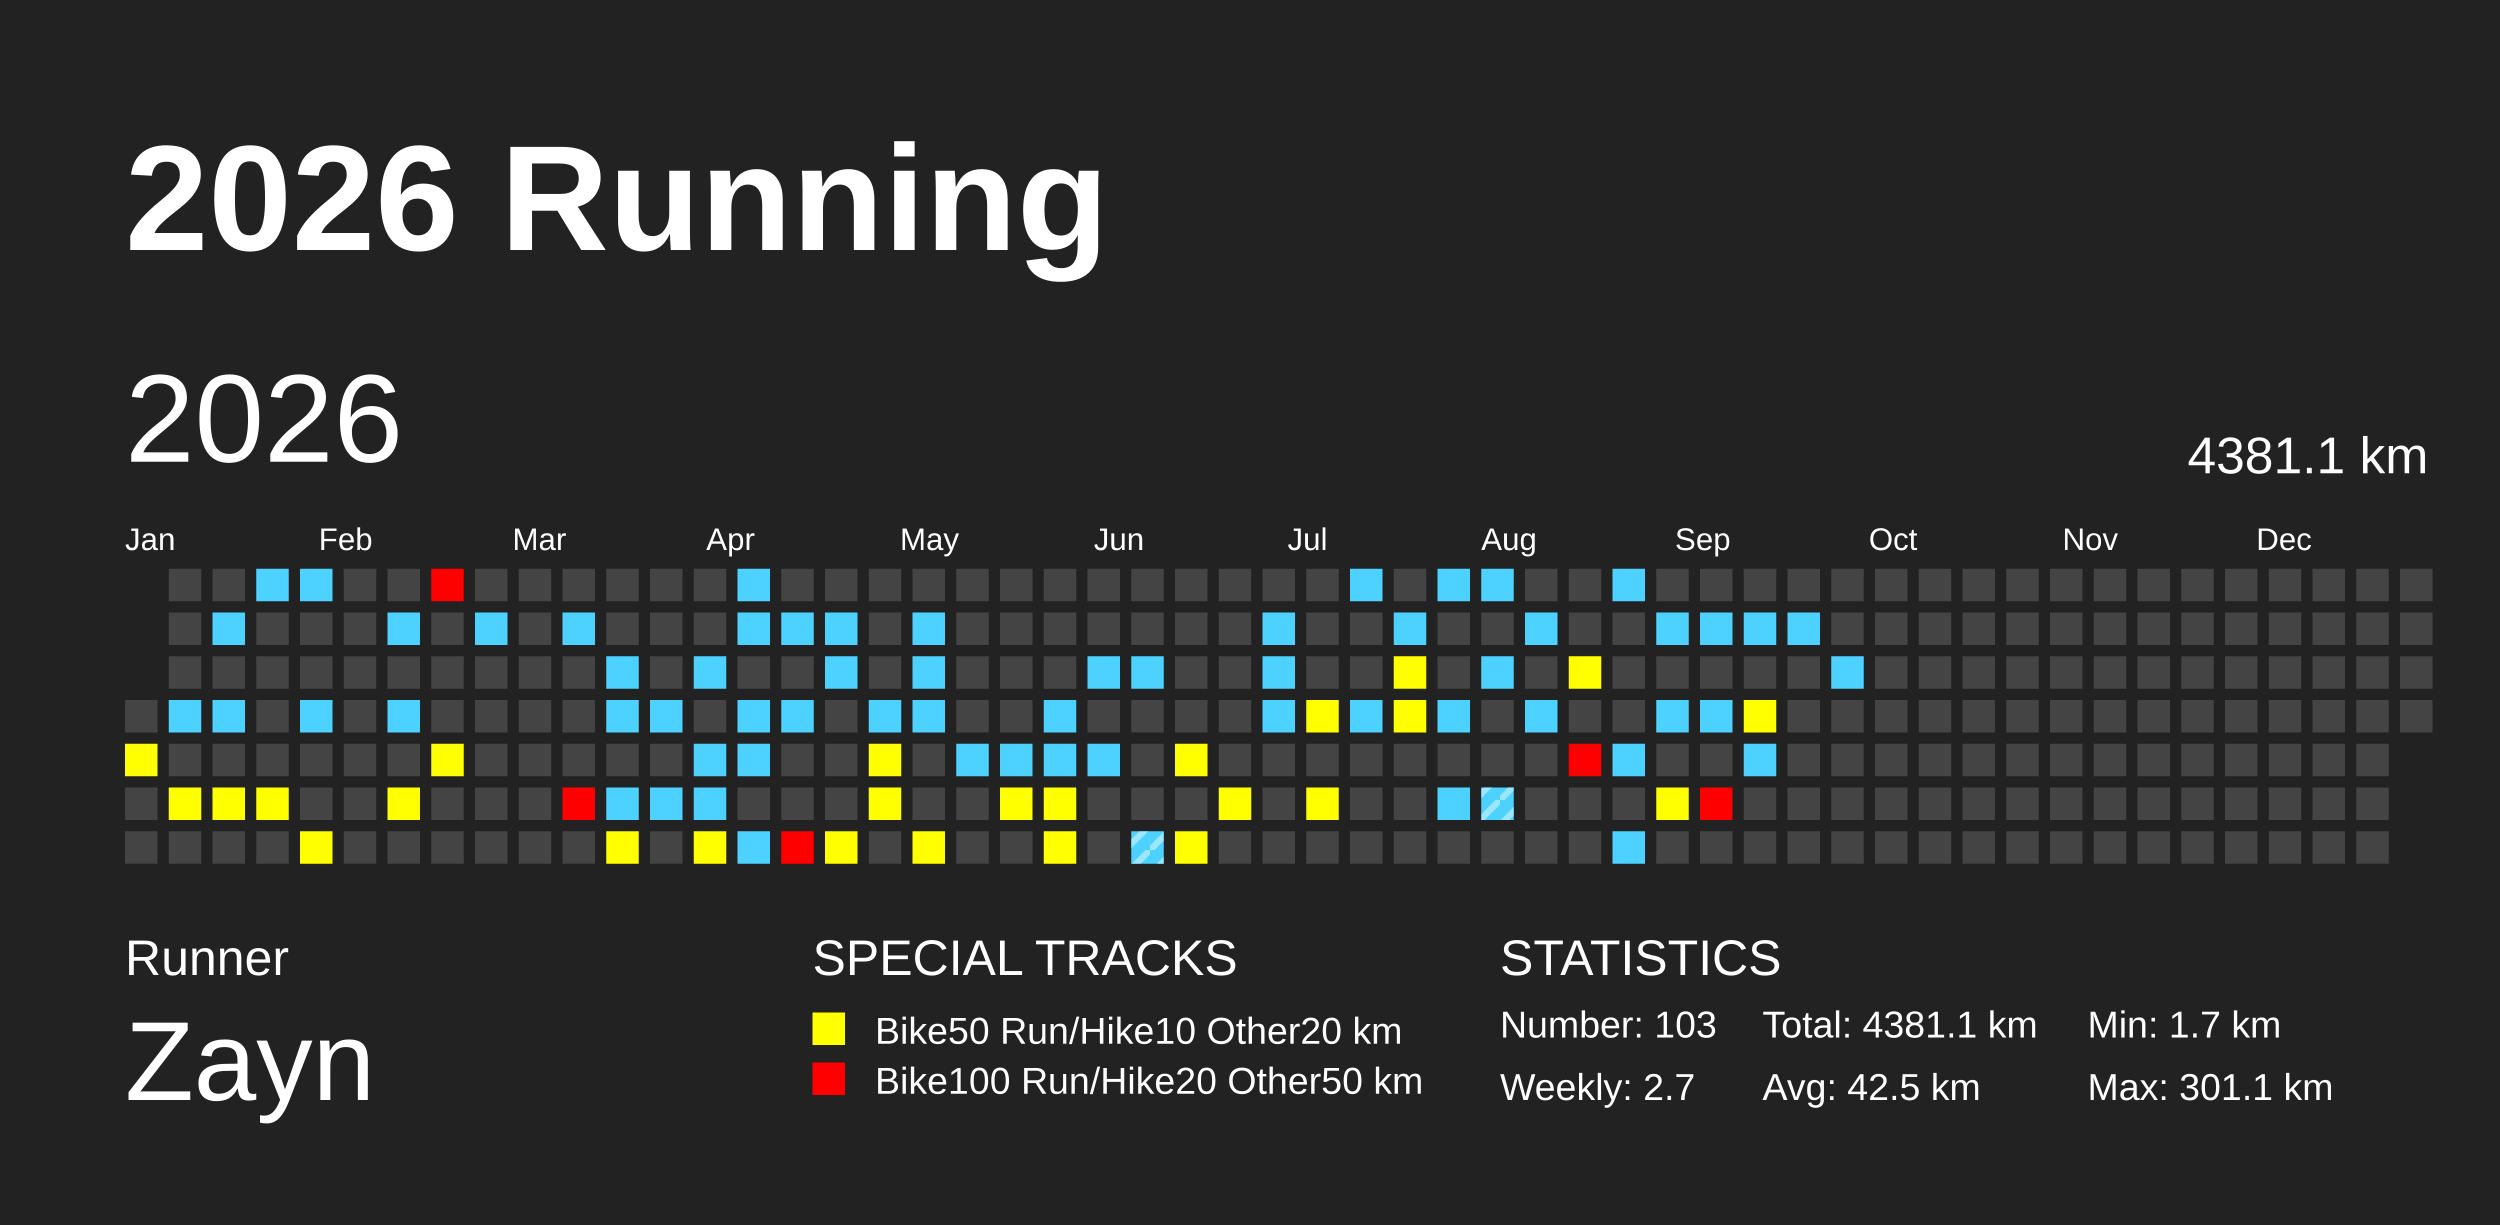
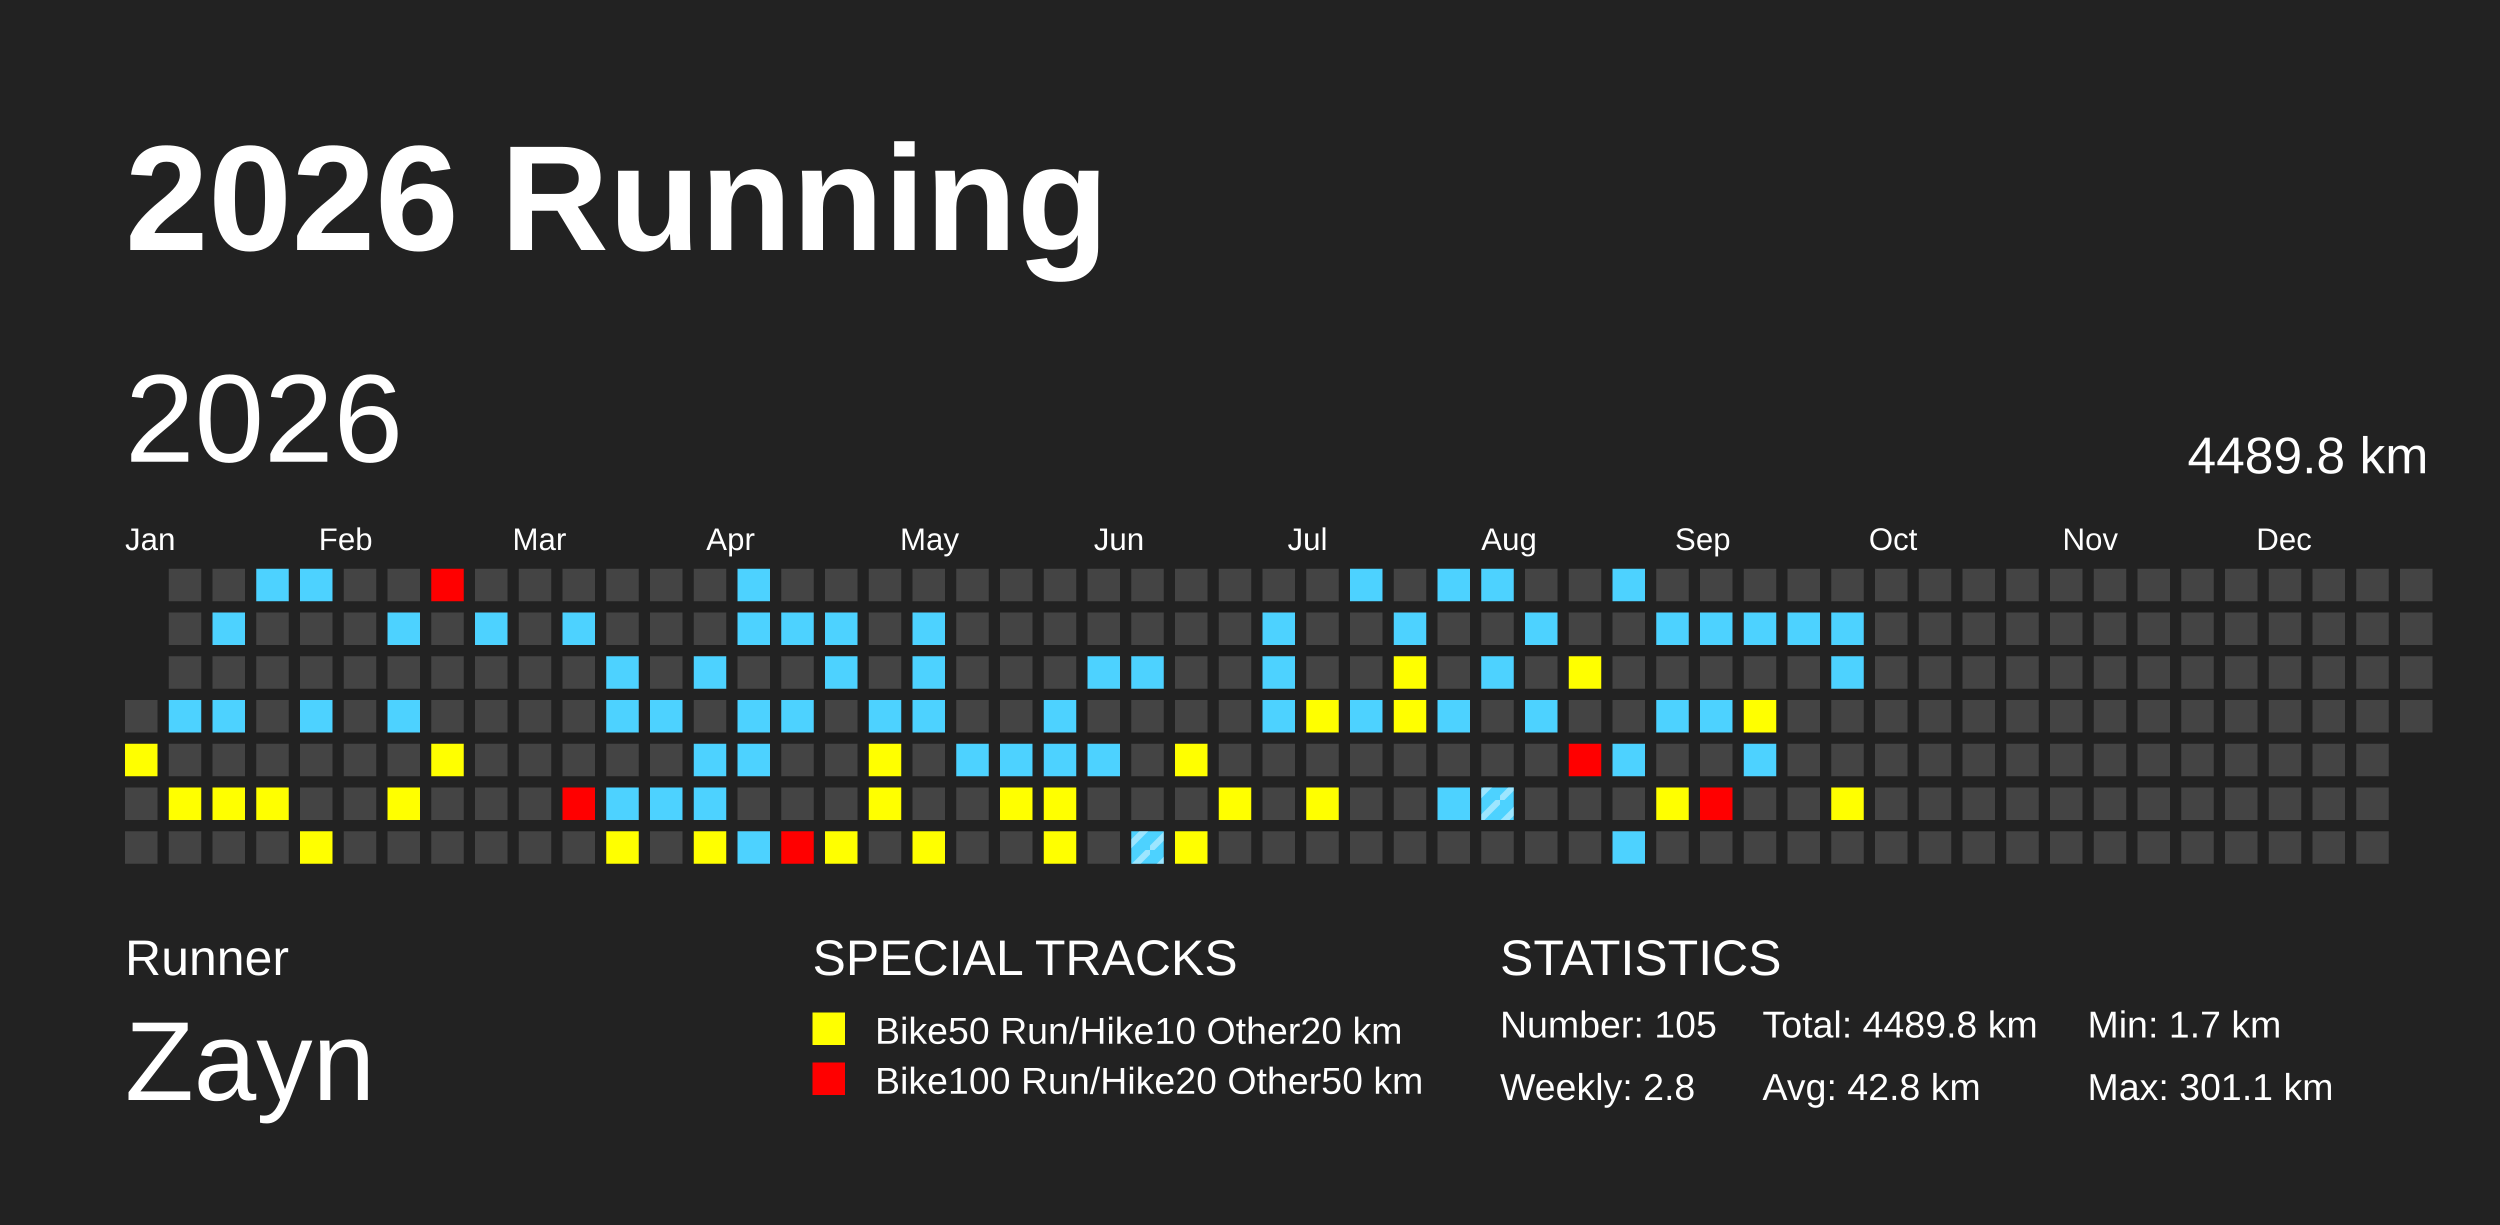
<svg xmlns="http://www.w3.org/2000/svg" baseProfile="full" height="98mm" version="1.1" viewBox="0,0,200,98" width="200mm">
  <defs>
    <pattern height="2" id="indoor-stripe" patternUnits="userSpaceOnUse" width="2">
      <line stroke="white" stroke-opacity="0.45" stroke-width="0.5" x1="0" x2="2" y1="2" y2="0" />
    </pattern>
  </defs>
  <rect fill="#222222" height="98" width="200" x="0" y="0" />
  <text fill="#FFFFFF" style="font-size:12px; font-family:Arial; font-weight:bold;" x="10" y="20">2026 Running</text>
  <text fill="#FFFFFF" style="font-size:4px; font-family:Arial" x="10" y="78">Runner</text>
  <text fill="#FFFFFF" style="font-size:9px; font-family:Arial" x="10" y="88">Zayn</text>
  <text fill="#FFFFFF" style="font-size:4px; font-family:Arial" x="65" y="78">SPECIAL TRACKS</text>
  <rect fill="yellow" height="2.6" width="2.6" x="65" y="81" />
  <text fill="#FFFFFF" style="font-size:3px; font-family:Arial" x="70" y="83.5">Bike50 Run/Hike10 Other20 km</text>
  <rect fill="red" height="2.6" width="2.6" x="65" y="85" />
  <text fill="#FFFFFF" style="font-size:3px; font-family:Arial" x="70" y="87.5">Bike100 Run/Hike20 Other50 km</text>
  <text fill="#FFFFFF" style="font-size:4px; font-family:Arial" x="120" y="78">STATISTICS</text>
-   <text fill="#FFFFFF" style="font-size:3px; font-family:Arial" x="120" y="83">Number: 103</text>
-   <text fill="#FFFFFF" style="font-size:3px; font-family:Arial" x="120" y="88">Weekly: 2.7</text>
-   <text fill="#FFFFFF" style="font-size:3px; font-family:Arial" x="141" y="83">Total: 4381.1 km</text>
-   <text fill="#FFFFFF" style="font-size:3px; font-family:Arial" x="141" y="88">Avg: 42.5 km</text>
+   <text fill="#FFFFFF" style="font-size:3px; font-family:Arial" x="120" y="83">Number: 105</text>
+   <text fill="#FFFFFF" style="font-size:3px; font-family:Arial" x="120" y="88">Weekly: 2.8</text>
+   <text fill="#FFFFFF" style="font-size:3px; font-family:Arial" x="141" y="83">Total: 4489.8 km</text>
+   <text fill="#FFFFFF" style="font-size:3px; font-family:Arial" x="141" y="88">Avg: 42.8 km</text>
  <text fill="#FFFFFF" style="font-size:3px; font-family:Arial" x="167" y="83">Min: 1.7 km</text>
  <text fill="#FFFFFF" style="font-size:3px; font-family:Arial" x="167" y="88">Max: 301.1 km</text>
  <text dominant-baseline="hanging" fill="#FFFFFF" style="font-size:10.0px; font-family:Arial;" x="10" y="30">2026</text>
-   <text dominant-baseline="hanging" fill="#FFFFFF" style="font-size:4.125px; font-family:Arial;" x="175" y="35">4381.1 km</text>
+   <text dominant-baseline="hanging" fill="#FFFFFF" style="font-size:4.125px; font-family:Arial;" x="175" y="35">4489.8 km</text>
  <text fill="#FFFFFF" style="font-size:2.5px; font-family:Arial" x="10.0" y="44">Jan</text>
  <text fill="#FFFFFF" style="font-size:2.5px; font-family:Arial" x="25.5" y="44">Feb</text>
  <text fill="#FFFFFF" style="font-size:2.5px; font-family:Arial" x="41.0" y="44">Mar</text>
  <text fill="#FFFFFF" style="font-size:2.5px; font-family:Arial" x="56.5" y="44">Apr</text>
  <text fill="#FFFFFF" style="font-size:2.5px; font-family:Arial" x="72.0" y="44">May</text>
  <text fill="#FFFFFF" style="font-size:2.5px; font-family:Arial" x="87.5" y="44">Jun</text>
  <text fill="#FFFFFF" style="font-size:2.5px; font-family:Arial" x="103.0" y="44">Jul</text>
  <text fill="#FFFFFF" style="font-size:2.5px; font-family:Arial" x="118.5" y="44">Aug</text>
  <text fill="#FFFFFF" style="font-size:2.5px; font-family:Arial" x="134.0" y="44">Sep</text>
  <text fill="#FFFFFF" style="font-size:2.5px; font-family:Arial" x="149.5" y="44">Oct</text>
  <text fill="#FFFFFF" style="font-size:2.5px; font-family:Arial" x="165.0" y="44">Nov</text>
  <text fill="#FFFFFF" style="font-size:2.5px; font-family:Arial" x="180.5" y="44">Dec</text>
  <rect fill="#444444" height="2.6" width="2.6" x="10.0" y="56.0" />
  <rect fill="yellow" height="2.6" width="2.6" x="10.0" y="59.5" />
  <rect fill="#444444" height="2.6" width="2.6" x="10.0" y="63.0" />
  <rect fill="#444444" height="2.6" width="2.6" x="10.0" y="66.5" />
  <rect fill="#444444" height="2.6" width="2.6" x="13.5" y="45.5" />
  <rect fill="#444444" height="2.6" width="2.6" x="13.5" y="49.0" />
  <rect fill="#444444" height="2.6" width="2.6" x="13.5" y="52.5" />
  <rect fill="#4dd2ff" height="2.6" width="2.6" x="13.5" y="56.0" />
  <rect fill="#444444" height="2.6" width="2.6" x="13.5" y="59.5" />
  <rect fill="yellow" height="2.6" width="2.6" x="13.5" y="63.0" />
  <rect fill="#444444" height="2.6" width="2.6" x="13.5" y="66.5" />
  <rect fill="#444444" height="2.6" width="2.6" x="17.0" y="45.5" />
  <rect fill="#4dd2ff" height="2.6" width="2.6" x="17.0" y="49.0" />
  <rect fill="#444444" height="2.6" width="2.6" x="17.0" y="52.5" />
  <rect fill="#4dd2ff" height="2.6" width="2.6" x="17.0" y="56.0" />
  <rect fill="#444444" height="2.6" width="2.6" x="17.0" y="59.5" />
  <rect fill="yellow" height="2.6" width="2.6" x="17.0" y="63.0" />
  <rect fill="#444444" height="2.6" width="2.6" x="17.0" y="66.5" />
  <rect fill="#4dd2ff" height="2.6" width="2.6" x="20.5" y="45.5" />
  <rect fill="#444444" height="2.6" width="2.6" x="20.5" y="49.0" />
  <rect fill="#444444" height="2.6" width="2.6" x="20.5" y="52.5" />
  <rect fill="#444444" height="2.6" width="2.6" x="20.5" y="56.0" />
  <rect fill="#444444" height="2.6" width="2.6" x="20.5" y="59.5" />
  <rect fill="yellow" height="2.6" width="2.6" x="20.5" y="63.0" />
  <rect fill="#444444" height="2.6" width="2.6" x="20.5" y="66.5" />
  <rect fill="#4dd2ff" height="2.6" width="2.6" x="24.0" y="45.5" />
  <rect fill="#444444" height="2.6" width="2.6" x="24.0" y="49.0" />
  <rect fill="#444444" height="2.6" width="2.6" x="24.0" y="52.5" />
  <rect fill="#4dd2ff" height="2.6" width="2.6" x="24.0" y="56.0" />
  <rect fill="#444444" height="2.6" width="2.6" x="24.0" y="59.5" />
  <rect fill="#444444" height="2.6" width="2.6" x="24.0" y="63.0" />
  <rect fill="yellow" height="2.6" width="2.6" x="24.0" y="66.5" />
  <rect fill="#444444" height="2.6" width="2.6" x="27.5" y="45.5" />
  <rect fill="#444444" height="2.6" width="2.6" x="27.5" y="49.0" />
  <rect fill="#444444" height="2.6" width="2.6" x="27.5" y="52.5" />
  <rect fill="#444444" height="2.6" width="2.6" x="27.5" y="56.0" />
  <rect fill="#444444" height="2.6" width="2.6" x="27.5" y="59.5" />
  <rect fill="#444444" height="2.6" width="2.6" x="27.5" y="63.0" />
  <rect fill="#444444" height="2.6" width="2.6" x="27.5" y="66.5" />
  <rect fill="#444444" height="2.6" width="2.6" x="31.0" y="45.5" />
  <rect fill="#4dd2ff" height="2.6" width="2.6" x="31.0" y="49.0" />
  <rect fill="#444444" height="2.6" width="2.6" x="31.0" y="52.5" />
  <rect fill="#4dd2ff" height="2.6" width="2.6" x="31.0" y="56.0" />
  <rect fill="#444444" height="2.6" width="2.6" x="31.0" y="59.5" />
  <rect fill="yellow" height="2.6" width="2.6" x="31.0" y="63.0" />
  <rect fill="#444444" height="2.6" width="2.6" x="31.0" y="66.5" />
  <rect fill="red" height="2.6" width="2.6" x="34.5" y="45.5" />
  <rect fill="#444444" height="2.6" width="2.6" x="34.5" y="49.0" />
  <rect fill="#444444" height="2.6" width="2.6" x="34.5" y="52.5" />
  <rect fill="#444444" height="2.6" width="2.6" x="34.5" y="56.0" />
  <rect fill="yellow" height="2.6" width="2.6" x="34.5" y="59.5" />
  <rect fill="#444444" height="2.6" width="2.6" x="34.5" y="63.0" />
  <rect fill="#444444" height="2.6" width="2.6" x="34.5" y="66.5" />
  <rect fill="#444444" height="2.6" width="2.6" x="38.0" y="45.5" />
  <rect fill="#4dd2ff" height="2.6" width="2.6" x="38.0" y="49.0" />
  <rect fill="#444444" height="2.6" width="2.6" x="38.0" y="52.5" />
  <rect fill="#444444" height="2.6" width="2.6" x="38.0" y="56.0" />
  <rect fill="#444444" height="2.6" width="2.6" x="38.0" y="59.5" />
  <rect fill="#444444" height="2.6" width="2.6" x="38.0" y="63.0" />
  <rect fill="#444444" height="2.6" width="2.6" x="38.0" y="66.5" />
  <rect fill="#444444" height="2.6" width="2.6" x="41.5" y="45.5" />
  <rect fill="#444444" height="2.6" width="2.6" x="41.5" y="49.0" />
  <rect fill="#444444" height="2.6" width="2.6" x="41.5" y="52.5" />
  <rect fill="#444444" height="2.6" width="2.6" x="41.5" y="56.0" />
  <rect fill="#444444" height="2.6" width="2.6" x="41.5" y="59.5" />
  <rect fill="#444444" height="2.6" width="2.6" x="41.5" y="63.0" />
  <rect fill="#444444" height="2.6" width="2.6" x="41.5" y="66.5" />
  <rect fill="#444444" height="2.6" width="2.6" x="45.0" y="45.5" />
  <rect fill="#4dd2ff" height="2.6" width="2.6" x="45.0" y="49.0" />
  <rect fill="#444444" height="2.6" width="2.6" x="45.0" y="52.5" />
  <rect fill="#444444" height="2.6" width="2.6" x="45.0" y="56.0" />
  <rect fill="#444444" height="2.6" width="2.6" x="45.0" y="59.5" />
  <rect fill="red" height="2.6" width="2.6" x="45.0" y="63.0" />
  <rect fill="#444444" height="2.6" width="2.6" x="45.0" y="66.5" />
  <rect fill="#444444" height="2.6" width="2.6" x="48.5" y="45.5" />
  <rect fill="#444444" height="2.6" width="2.6" x="48.5" y="49.0" />
  <rect fill="#4dd2ff" height="2.6" width="2.6" x="48.5" y="52.5" />
  <rect fill="#4dd2ff" height="2.6" width="2.6" x="48.5" y="56.0" />
  <rect fill="#444444" height="2.6" width="2.6" x="48.5" y="59.5" />
  <rect fill="#4dd2ff" height="2.6" width="2.6" x="48.5" y="63.0" />
  <rect fill="yellow" height="2.6" width="2.6" x="48.5" y="66.5" />
  <rect fill="#444444" height="2.6" width="2.6" x="52.0" y="45.5" />
  <rect fill="#444444" height="2.6" width="2.6" x="52.0" y="49.0" />
  <rect fill="#444444" height="2.6" width="2.6" x="52.0" y="52.5" />
  <rect fill="#4dd2ff" height="2.6" width="2.6" x="52.0" y="56.0" />
  <rect fill="#444444" height="2.6" width="2.6" x="52.0" y="59.5" />
  <rect fill="#4dd2ff" height="2.6" width="2.6" x="52.0" y="63.0" />
  <rect fill="#444444" height="2.6" width="2.6" x="52.0" y="66.5" />
  <rect fill="#444444" height="2.6" width="2.6" x="55.5" y="45.5" />
  <rect fill="#444444" height="2.6" width="2.6" x="55.5" y="49.0" />
  <rect fill="#4dd2ff" height="2.6" width="2.6" x="55.5" y="52.5" />
  <rect fill="#444444" height="2.6" width="2.6" x="55.5" y="56.0" />
  <rect fill="#4dd2ff" height="2.6" width="2.6" x="55.5" y="59.5" />
  <rect fill="#4dd2ff" height="2.6" width="2.6" x="55.5" y="63.0" />
  <rect fill="yellow" height="2.6" width="2.6" x="55.5" y="66.5" />
  <rect fill="#4dd2ff" height="2.6" width="2.6" x="59.0" y="45.5" />
  <rect fill="#4dd2ff" height="2.6" width="2.6" x="59.0" y="49.0" />
  <rect fill="#444444" height="2.6" width="2.6" x="59.0" y="52.5" />
  <rect fill="#4dd2ff" height="2.6" width="2.6" x="59.0" y="56.0" />
  <rect fill="#4dd2ff" height="2.6" width="2.6" x="59.0" y="59.5" />
  <rect fill="#444444" height="2.6" width="2.6" x="59.0" y="63.0" />
  <rect fill="#4dd2ff" height="2.6" width="2.6" x="59.0" y="66.5" />
  <rect fill="#444444" height="2.6" width="2.6" x="62.5" y="45.5" />
  <rect fill="#4dd2ff" height="2.6" width="2.6" x="62.5" y="49.0" />
  <rect fill="#444444" height="2.6" width="2.6" x="62.5" y="52.5" />
  <rect fill="#4dd2ff" height="2.6" width="2.6" x="62.5" y="56.0" />
  <rect fill="#444444" height="2.6" width="2.6" x="62.5" y="59.5" />
  <rect fill="#444444" height="2.6" width="2.6" x="62.5" y="63.0" />
  <rect fill="red" height="2.6" width="2.6" x="62.5" y="66.5" />
  <rect fill="#444444" height="2.6" width="2.6" x="66.0" y="45.5" />
  <rect fill="#4dd2ff" height="2.6" width="2.6" x="66.0" y="49.0" />
  <rect fill="#4dd2ff" height="2.6" width="2.6" x="66.0" y="52.5" />
  <rect fill="#444444" height="2.6" width="2.6" x="66.0" y="56.0" />
  <rect fill="#444444" height="2.6" width="2.6" x="66.0" y="59.5" />
  <rect fill="#444444" height="2.6" width="2.6" x="66.0" y="63.0" />
  <rect fill="yellow" height="2.6" width="2.6" x="66.0" y="66.5" />
  <rect fill="#444444" height="2.6" width="2.6" x="69.5" y="45.5" />
  <rect fill="#444444" height="2.6" width="2.6" x="69.5" y="49.0" />
  <rect fill="#444444" height="2.6" width="2.6" x="69.5" y="52.5" />
  <rect fill="#4dd2ff" height="2.6" width="2.6" x="69.5" y="56.0" />
  <rect fill="yellow" height="2.6" width="2.6" x="69.5" y="59.5" />
  <rect fill="yellow" height="2.6" width="2.6" x="69.5" y="63.0" />
  <rect fill="#444444" height="2.6" width="2.6" x="69.5" y="66.5" />
  <rect fill="#444444" height="2.6" width="2.6" x="73.0" y="45.5" />
  <rect fill="#4dd2ff" height="2.6" width="2.6" x="73.0" y="49.0" />
  <rect fill="#4dd2ff" height="2.6" width="2.6" x="73.0" y="52.5" />
  <rect fill="#4dd2ff" height="2.6" width="2.6" x="73.0" y="56.0" />
  <rect fill="#444444" height="2.6" width="2.6" x="73.0" y="59.5" />
  <rect fill="#444444" height="2.6" width="2.6" x="73.0" y="63.0" />
  <rect fill="yellow" height="2.6" width="2.6" x="73.0" y="66.5" />
  <rect fill="#444444" height="2.6" width="2.6" x="76.5" y="45.5" />
  <rect fill="#444444" height="2.6" width="2.6" x="76.5" y="49.0" />
  <rect fill="#444444" height="2.6" width="2.6" x="76.5" y="52.5" />
  <rect fill="#444444" height="2.6" width="2.6" x="76.5" y="56.0" />
  <rect fill="#4dd2ff" height="2.6" width="2.6" x="76.5" y="59.5" />
  <rect fill="#444444" height="2.6" width="2.6" x="76.5" y="63.0" />
  <rect fill="#444444" height="2.6" width="2.6" x="76.5" y="66.5" />
  <rect fill="#444444" height="2.6" width="2.6" x="80.0" y="45.5" />
  <rect fill="#444444" height="2.6" width="2.6" x="80.0" y="49.0" />
  <rect fill="#444444" height="2.6" width="2.6" x="80.0" y="52.5" />
  <rect fill="#444444" height="2.6" width="2.6" x="80.0" y="56.0" />
  <rect fill="#4dd2ff" height="2.6" width="2.6" x="80.0" y="59.5" />
  <rect fill="yellow" height="2.6" width="2.6" x="80.0" y="63.0" />
  <rect fill="#444444" height="2.6" width="2.6" x="80.0" y="66.5" />
  <rect fill="#444444" height="2.6" width="2.6" x="83.5" y="45.5" />
  <rect fill="#444444" height="2.6" width="2.6" x="83.5" y="49.0" />
  <rect fill="#444444" height="2.6" width="2.6" x="83.5" y="52.5" />
  <rect fill="#4dd2ff" height="2.6" width="2.6" x="83.5" y="56.0" />
  <rect fill="#4dd2ff" height="2.6" width="2.6" x="83.5" y="59.5" />
  <rect fill="yellow" height="2.6" width="2.6" x="83.5" y="63.0" />
  <rect fill="yellow" height="2.6" width="2.6" x="83.5" y="66.5" />
  <rect fill="#444444" height="2.6" width="2.6" x="87.0" y="45.5" />
  <rect fill="#444444" height="2.6" width="2.6" x="87.0" y="49.0" />
  <rect fill="#4dd2ff" height="2.6" width="2.6" x="87.0" y="52.5" />
  <rect fill="#444444" height="2.6" width="2.6" x="87.0" y="56.0" />
  <rect fill="#4dd2ff" height="2.6" width="2.6" x="87.0" y="59.5" />
  <rect fill="#444444" height="2.6" width="2.6" x="87.0" y="63.0" />
  <rect fill="#444444" height="2.6" width="2.6" x="87.0" y="66.5" />
  <rect fill="#444444" height="2.6" width="2.6" x="90.5" y="45.5" />
  <rect fill="#444444" height="2.6" width="2.6" x="90.5" y="49.0" />
  <rect fill="#4dd2ff" height="2.6" width="2.6" x="90.5" y="52.5" />
  <rect fill="#444444" height="2.6" width="2.6" x="90.5" y="56.0" />
  <rect fill="#444444" height="2.6" width="2.6" x="90.5" y="59.5" />
  <rect fill="#444444" height="2.6" width="2.6" x="90.5" y="63.0" />
  <rect fill="#4dd2ff" height="2.6" width="2.6" x="90.5" y="66.5" />
  <rect fill="url(#indoor-stripe)" height="2.6" width="2.6" x="90.5" y="66.5" />
  <rect fill="#444444" height="2.6" width="2.6" x="94.0" y="45.5" />
  <rect fill="#444444" height="2.6" width="2.6" x="94.0" y="49.0" />
  <rect fill="#444444" height="2.6" width="2.6" x="94.0" y="52.5" />
  <rect fill="#444444" height="2.6" width="2.6" x="94.0" y="56.0" />
  <rect fill="yellow" height="2.6" width="2.6" x="94.0" y="59.5" />
  <rect fill="#444444" height="2.6" width="2.6" x="94.0" y="63.0" />
  <rect fill="yellow" height="2.6" width="2.6" x="94.0" y="66.5" />
  <rect fill="#444444" height="2.6" width="2.6" x="97.5" y="45.5" />
  <rect fill="#444444" height="2.6" width="2.6" x="97.5" y="49.0" />
  <rect fill="#444444" height="2.6" width="2.6" x="97.5" y="52.5" />
  <rect fill="#444444" height="2.6" width="2.6" x="97.5" y="56.0" />
  <rect fill="#444444" height="2.6" width="2.6" x="97.5" y="59.5" />
  <rect fill="yellow" height="2.6" width="2.6" x="97.5" y="63.0" />
  <rect fill="#444444" height="2.6" width="2.6" x="97.5" y="66.5" />
  <rect fill="#444444" height="2.6" width="2.6" x="101.0" y="45.5" />
  <rect fill="#4dd2ff" height="2.6" width="2.6" x="101.0" y="49.0" />
  <rect fill="#4dd2ff" height="2.6" width="2.6" x="101.0" y="52.5" />
  <rect fill="#4dd2ff" height="2.6" width="2.6" x="101.0" y="56.0" />
  <rect fill="#444444" height="2.6" width="2.6" x="101.0" y="59.5" />
  <rect fill="#444444" height="2.6" width="2.6" x="101.0" y="63.0" />
  <rect fill="#444444" height="2.6" width="2.6" x="101.0" y="66.5" />
  <rect fill="#444444" height="2.6" width="2.6" x="104.5" y="45.5" />
  <rect fill="#444444" height="2.6" width="2.6" x="104.5" y="49.0" />
  <rect fill="#444444" height="2.6" width="2.6" x="104.5" y="52.5" />
  <rect fill="yellow" height="2.6" width="2.6" x="104.5" y="56.0" />
  <rect fill="#444444" height="2.6" width="2.6" x="104.5" y="59.5" />
  <rect fill="yellow" height="2.6" width="2.6" x="104.5" y="63.0" />
  <rect fill="#444444" height="2.6" width="2.6" x="104.5" y="66.5" />
  <rect fill="#4dd2ff" height="2.6" width="2.6" x="108.0" y="45.5" />
  <rect fill="#444444" height="2.6" width="2.6" x="108.0" y="49.0" />
  <rect fill="#444444" height="2.6" width="2.6" x="108.0" y="52.5" />
  <rect fill="#4dd2ff" height="2.6" width="2.6" x="108.0" y="56.0" />
  <rect fill="#444444" height="2.6" width="2.6" x="108.0" y="59.5" />
  <rect fill="#444444" height="2.6" width="2.6" x="108.0" y="63.0" />
  <rect fill="#444444" height="2.6" width="2.6" x="108.0" y="66.5" />
  <rect fill="#444444" height="2.6" width="2.6" x="111.5" y="45.5" />
  <rect fill="#4dd2ff" height="2.6" width="2.6" x="111.5" y="49.0" />
  <rect fill="yellow" height="2.6" width="2.6" x="111.5" y="52.5" />
  <rect fill="yellow" height="2.6" width="2.6" x="111.5" y="56.0" />
  <rect fill="#444444" height="2.6" width="2.6" x="111.5" y="59.5" />
  <rect fill="#444444" height="2.6" width="2.6" x="111.5" y="63.0" />
  <rect fill="#444444" height="2.6" width="2.6" x="111.5" y="66.5" />
  <rect fill="#4dd2ff" height="2.6" width="2.6" x="115.0" y="45.5" />
  <rect fill="#444444" height="2.6" width="2.6" x="115.0" y="49.0" />
  <rect fill="#444444" height="2.6" width="2.6" x="115.0" y="52.5" />
  <rect fill="#4dd2ff" height="2.6" width="2.6" x="115.0" y="56.0" />
  <rect fill="#444444" height="2.6" width="2.6" x="115.0" y="59.5" />
  <rect fill="#4dd2ff" height="2.6" width="2.6" x="115.0" y="63.0" />
  <rect fill="#444444" height="2.6" width="2.6" x="115.0" y="66.5" />
  <rect fill="#4dd2ff" height="2.6" width="2.6" x="118.5" y="45.5" />
  <rect fill="#444444" height="2.6" width="2.6" x="118.5" y="49.0" />
  <rect fill="#4dd2ff" height="2.6" width="2.6" x="118.5" y="52.5" />
  <rect fill="#444444" height="2.6" width="2.6" x="118.5" y="56.0" />
  <rect fill="#444444" height="2.6" width="2.6" x="118.5" y="59.5" />
  <rect fill="#4dd2ff" height="2.6" width="2.6" x="118.5" y="63.0" />
  <rect fill="url(#indoor-stripe)" height="2.6" width="2.6" x="118.5" y="63.0" />
  <rect fill="#444444" height="2.6" width="2.6" x="118.5" y="66.5" />
  <rect fill="#444444" height="2.6" width="2.6" x="122.0" y="45.5" />
  <rect fill="#4dd2ff" height="2.6" width="2.6" x="122.0" y="49.0" />
  <rect fill="#444444" height="2.6" width="2.6" x="122.0" y="52.5" />
  <rect fill="#4dd2ff" height="2.6" width="2.6" x="122.0" y="56.0" />
  <rect fill="#444444" height="2.6" width="2.6" x="122.0" y="59.5" />
  <rect fill="#444444" height="2.6" width="2.6" x="122.0" y="63.0" />
  <rect fill="#444444" height="2.6" width="2.6" x="122.0" y="66.5" />
  <rect fill="#444444" height="2.6" width="2.6" x="125.5" y="45.5" />
  <rect fill="#444444" height="2.6" width="2.6" x="125.5" y="49.0" />
  <rect fill="yellow" height="2.6" width="2.6" x="125.5" y="52.5" />
  <rect fill="#444444" height="2.6" width="2.6" x="125.5" y="56.0" />
  <rect fill="red" height="2.6" width="2.6" x="125.5" y="59.5" />
  <rect fill="#444444" height="2.6" width="2.6" x="125.5" y="63.0" />
  <rect fill="#444444" height="2.6" width="2.6" x="125.5" y="66.5" />
  <rect fill="#4dd2ff" height="2.6" width="2.6" x="129.0" y="45.5" />
  <rect fill="#444444" height="2.6" width="2.6" x="129.0" y="49.0" />
  <rect fill="#444444" height="2.6" width="2.6" x="129.0" y="52.5" />
  <rect fill="#444444" height="2.6" width="2.6" x="129.0" y="56.0" />
  <rect fill="#4dd2ff" height="2.6" width="2.6" x="129.0" y="59.5" />
  <rect fill="#444444" height="2.6" width="2.6" x="129.0" y="63.0" />
  <rect fill="#4dd2ff" height="2.6" width="2.6" x="129.0" y="66.5" />
  <rect fill="#444444" height="2.6" width="2.6" x="132.5" y="45.5" />
  <rect fill="#4dd2ff" height="2.6" width="2.6" x="132.5" y="49.0" />
  <rect fill="#444444" height="2.6" width="2.6" x="132.5" y="52.5" />
  <rect fill="#4dd2ff" height="2.6" width="2.6" x="132.5" y="56.0" />
  <rect fill="#444444" height="2.6" width="2.6" x="132.5" y="59.5" />
  <rect fill="yellow" height="2.6" width="2.6" x="132.5" y="63.0" />
  <rect fill="#444444" height="2.6" width="2.6" x="132.5" y="66.5" />
  <rect fill="#444444" height="2.6" width="2.6" x="136.0" y="45.5" />
  <rect fill="#4dd2ff" height="2.6" width="2.6" x="136.0" y="49.0" />
  <rect fill="#444444" height="2.6" width="2.6" x="136.0" y="52.5" />
  <rect fill="#4dd2ff" height="2.6" width="2.6" x="136.0" y="56.0" />
  <rect fill="#444444" height="2.6" width="2.6" x="136.0" y="59.5" />
  <rect fill="red" height="2.6" width="2.6" x="136.0" y="63.0" />
  <rect fill="#444444" height="2.6" width="2.6" x="136.0" y="66.5" />
  <rect fill="#444444" height="2.6" width="2.6" x="139.5" y="45.5" />
  <rect fill="#4dd2ff" height="2.6" width="2.6" x="139.5" y="49.0" />
  <rect fill="#444444" height="2.6" width="2.6" x="139.5" y="52.5" />
  <rect fill="yellow" height="2.6" width="2.6" x="139.5" y="56.0" />
  <rect fill="#4dd2ff" height="2.6" width="2.6" x="139.5" y="59.5" />
  <rect fill="#444444" height="2.6" width="2.6" x="139.5" y="63.0" />
  <rect fill="#444444" height="2.6" width="2.6" x="139.5" y="66.5" />
  <rect fill="#444444" height="2.6" width="2.6" x="143.0" y="45.5" />
  <rect fill="#4dd2ff" height="2.6" width="2.6" x="143.0" y="49.0" />
  <rect fill="#444444" height="2.6" width="2.6" x="143.0" y="52.5" />
  <rect fill="#444444" height="2.6" width="2.6" x="143.0" y="56.0" />
  <rect fill="#444444" height="2.6" width="2.6" x="143.0" y="59.5" />
  <rect fill="#444444" height="2.6" width="2.6" x="143.0" y="63.0" />
  <rect fill="#444444" height="2.6" width="2.6" x="143.0" y="66.5" />
  <rect fill="#444444" height="2.6" width="2.6" x="146.5" y="45.5" />
-   <rect fill="#444444" height="2.6" width="2.6" x="146.5" y="49.0" />
+   <rect fill="#4dd2ff" height="2.6" width="2.6" x="146.5" y="49.0" />
  <rect fill="#4dd2ff" height="2.6" width="2.6" x="146.5" y="52.5" />
  <rect fill="#444444" height="2.6" width="2.6" x="146.5" y="56.0" />
  <rect fill="#444444" height="2.6" width="2.6" x="146.5" y="59.5" />
-   <rect fill="#444444" height="2.6" width="2.6" x="146.5" y="63.0" />
+   <rect fill="yellow" height="2.6" width="2.6" x="146.5" y="63.0" />
  <rect fill="#444444" height="2.6" width="2.6" x="146.5" y="66.5" />
  <rect fill="#444444" height="2.6" width="2.6" x="150.0" y="45.5" />
  <rect fill="#444444" height="2.6" width="2.6" x="150.0" y="49.0" />
  <rect fill="#444444" height="2.6" width="2.6" x="150.0" y="52.5" />
  <rect fill="#444444" height="2.6" width="2.6" x="150.0" y="56.0" />
  <rect fill="#444444" height="2.6" width="2.6" x="150.0" y="59.5" />
  <rect fill="#444444" height="2.6" width="2.6" x="150.0" y="63.0" />
  <rect fill="#444444" height="2.6" width="2.6" x="150.0" y="66.5" />
  <rect fill="#444444" height="2.6" width="2.6" x="153.5" y="45.5" />
  <rect fill="#444444" height="2.6" width="2.6" x="153.5" y="49.0" />
  <rect fill="#444444" height="2.6" width="2.6" x="153.5" y="52.5" />
  <rect fill="#444444" height="2.6" width="2.6" x="153.5" y="56.0" />
  <rect fill="#444444" height="2.6" width="2.6" x="153.5" y="59.5" />
  <rect fill="#444444" height="2.6" width="2.6" x="153.5" y="63.0" />
  <rect fill="#444444" height="2.6" width="2.6" x="153.5" y="66.5" />
  <rect fill="#444444" height="2.6" width="2.6" x="157.0" y="45.5" />
  <rect fill="#444444" height="2.6" width="2.6" x="157.0" y="49.0" />
  <rect fill="#444444" height="2.6" width="2.6" x="157.0" y="52.5" />
  <rect fill="#444444" height="2.6" width="2.6" x="157.0" y="56.0" />
  <rect fill="#444444" height="2.6" width="2.6" x="157.0" y="59.5" />
  <rect fill="#444444" height="2.6" width="2.6" x="157.0" y="63.0" />
  <rect fill="#444444" height="2.6" width="2.6" x="157.0" y="66.5" />
  <rect fill="#444444" height="2.6" width="2.6" x="160.5" y="45.5" />
  <rect fill="#444444" height="2.6" width="2.6" x="160.5" y="49.0" />
  <rect fill="#444444" height="2.6" width="2.6" x="160.5" y="52.5" />
  <rect fill="#444444" height="2.6" width="2.6" x="160.5" y="56.0" />
  <rect fill="#444444" height="2.6" width="2.6" x="160.5" y="59.5" />
  <rect fill="#444444" height="2.6" width="2.6" x="160.5" y="63.0" />
  <rect fill="#444444" height="2.6" width="2.6" x="160.5" y="66.5" />
  <rect fill="#444444" height="2.6" width="2.6" x="164.0" y="45.5" />
  <rect fill="#444444" height="2.6" width="2.6" x="164.0" y="49.0" />
  <rect fill="#444444" height="2.6" width="2.6" x="164.0" y="52.5" />
  <rect fill="#444444" height="2.6" width="2.6" x="164.0" y="56.0" />
  <rect fill="#444444" height="2.6" width="2.6" x="164.0" y="59.5" />
  <rect fill="#444444" height="2.6" width="2.6" x="164.0" y="63.0" />
  <rect fill="#444444" height="2.6" width="2.6" x="164.0" y="66.5" />
  <rect fill="#444444" height="2.6" width="2.6" x="167.5" y="45.5" />
  <rect fill="#444444" height="2.6" width="2.6" x="167.5" y="49.0" />
  <rect fill="#444444" height="2.6" width="2.6" x="167.5" y="52.5" />
  <rect fill="#444444" height="2.6" width="2.6" x="167.5" y="56.0" />
  <rect fill="#444444" height="2.6" width="2.6" x="167.5" y="59.5" />
  <rect fill="#444444" height="2.6" width="2.6" x="167.5" y="63.0" />
  <rect fill="#444444" height="2.6" width="2.6" x="167.5" y="66.5" />
  <rect fill="#444444" height="2.6" width="2.6" x="171.0" y="45.5" />
  <rect fill="#444444" height="2.6" width="2.6" x="171.0" y="49.0" />
  <rect fill="#444444" height="2.6" width="2.6" x="171.0" y="52.5" />
  <rect fill="#444444" height="2.6" width="2.6" x="171.0" y="56.0" />
  <rect fill="#444444" height="2.6" width="2.6" x="171.0" y="59.5" />
  <rect fill="#444444" height="2.6" width="2.6" x="171.0" y="63.0" />
  <rect fill="#444444" height="2.6" width="2.6" x="171.0" y="66.5" />
  <rect fill="#444444" height="2.6" width="2.6" x="174.5" y="45.5" />
  <rect fill="#444444" height="2.6" width="2.6" x="174.5" y="49.0" />
  <rect fill="#444444" height="2.6" width="2.6" x="174.5" y="52.5" />
  <rect fill="#444444" height="2.6" width="2.6" x="174.5" y="56.0" />
  <rect fill="#444444" height="2.6" width="2.6" x="174.5" y="59.5" />
  <rect fill="#444444" height="2.6" width="2.6" x="174.5" y="63.0" />
  <rect fill="#444444" height="2.6" width="2.6" x="174.5" y="66.5" />
  <rect fill="#444444" height="2.6" width="2.6" x="178.0" y="45.5" />
  <rect fill="#444444" height="2.6" width="2.6" x="178.0" y="49.0" />
  <rect fill="#444444" height="2.6" width="2.6" x="178.0" y="52.5" />
  <rect fill="#444444" height="2.6" width="2.6" x="178.0" y="56.0" />
  <rect fill="#444444" height="2.6" width="2.6" x="178.0" y="59.5" />
  <rect fill="#444444" height="2.6" width="2.6" x="178.0" y="63.0" />
  <rect fill="#444444" height="2.6" width="2.6" x="178.0" y="66.5" />
  <rect fill="#444444" height="2.6" width="2.6" x="181.5" y="45.5" />
  <rect fill="#444444" height="2.6" width="2.6" x="181.5" y="49.0" />
  <rect fill="#444444" height="2.6" width="2.6" x="181.5" y="52.5" />
  <rect fill="#444444" height="2.6" width="2.6" x="181.5" y="56.0" />
  <rect fill="#444444" height="2.6" width="2.6" x="181.5" y="59.5" />
  <rect fill="#444444" height="2.6" width="2.6" x="181.5" y="63.0" />
  <rect fill="#444444" height="2.6" width="2.6" x="181.5" y="66.5" />
  <rect fill="#444444" height="2.6" width="2.6" x="185.0" y="45.5" />
  <rect fill="#444444" height="2.6" width="2.6" x="185.0" y="49.0" />
  <rect fill="#444444" height="2.6" width="2.6" x="185.0" y="52.5" />
  <rect fill="#444444" height="2.6" width="2.6" x="185.0" y="56.0" />
  <rect fill="#444444" height="2.6" width="2.6" x="185.0" y="59.5" />
  <rect fill="#444444" height="2.6" width="2.6" x="185.0" y="63.0" />
  <rect fill="#444444" height="2.6" width="2.6" x="185.0" y="66.5" />
  <rect fill="#444444" height="2.6" width="2.6" x="188.5" y="45.5" />
  <rect fill="#444444" height="2.6" width="2.6" x="188.5" y="49.0" />
  <rect fill="#444444" height="2.6" width="2.6" x="188.5" y="52.5" />
  <rect fill="#444444" height="2.6" width="2.6" x="188.5" y="56.0" />
  <rect fill="#444444" height="2.6" width="2.6" x="188.5" y="59.5" />
  <rect fill="#444444" height="2.6" width="2.6" x="188.5" y="63.0" />
  <rect fill="#444444" height="2.6" width="2.6" x="188.5" y="66.5" />
  <rect fill="#444444" height="2.6" width="2.6" x="192.0" y="45.5" />
  <rect fill="#444444" height="2.6" width="2.6" x="192.0" y="49.0" />
  <rect fill="#444444" height="2.6" width="2.6" x="192.0" y="52.5" />
  <rect fill="#444444" height="2.6" width="2.6" x="192.0" y="56.0" />
</svg>
